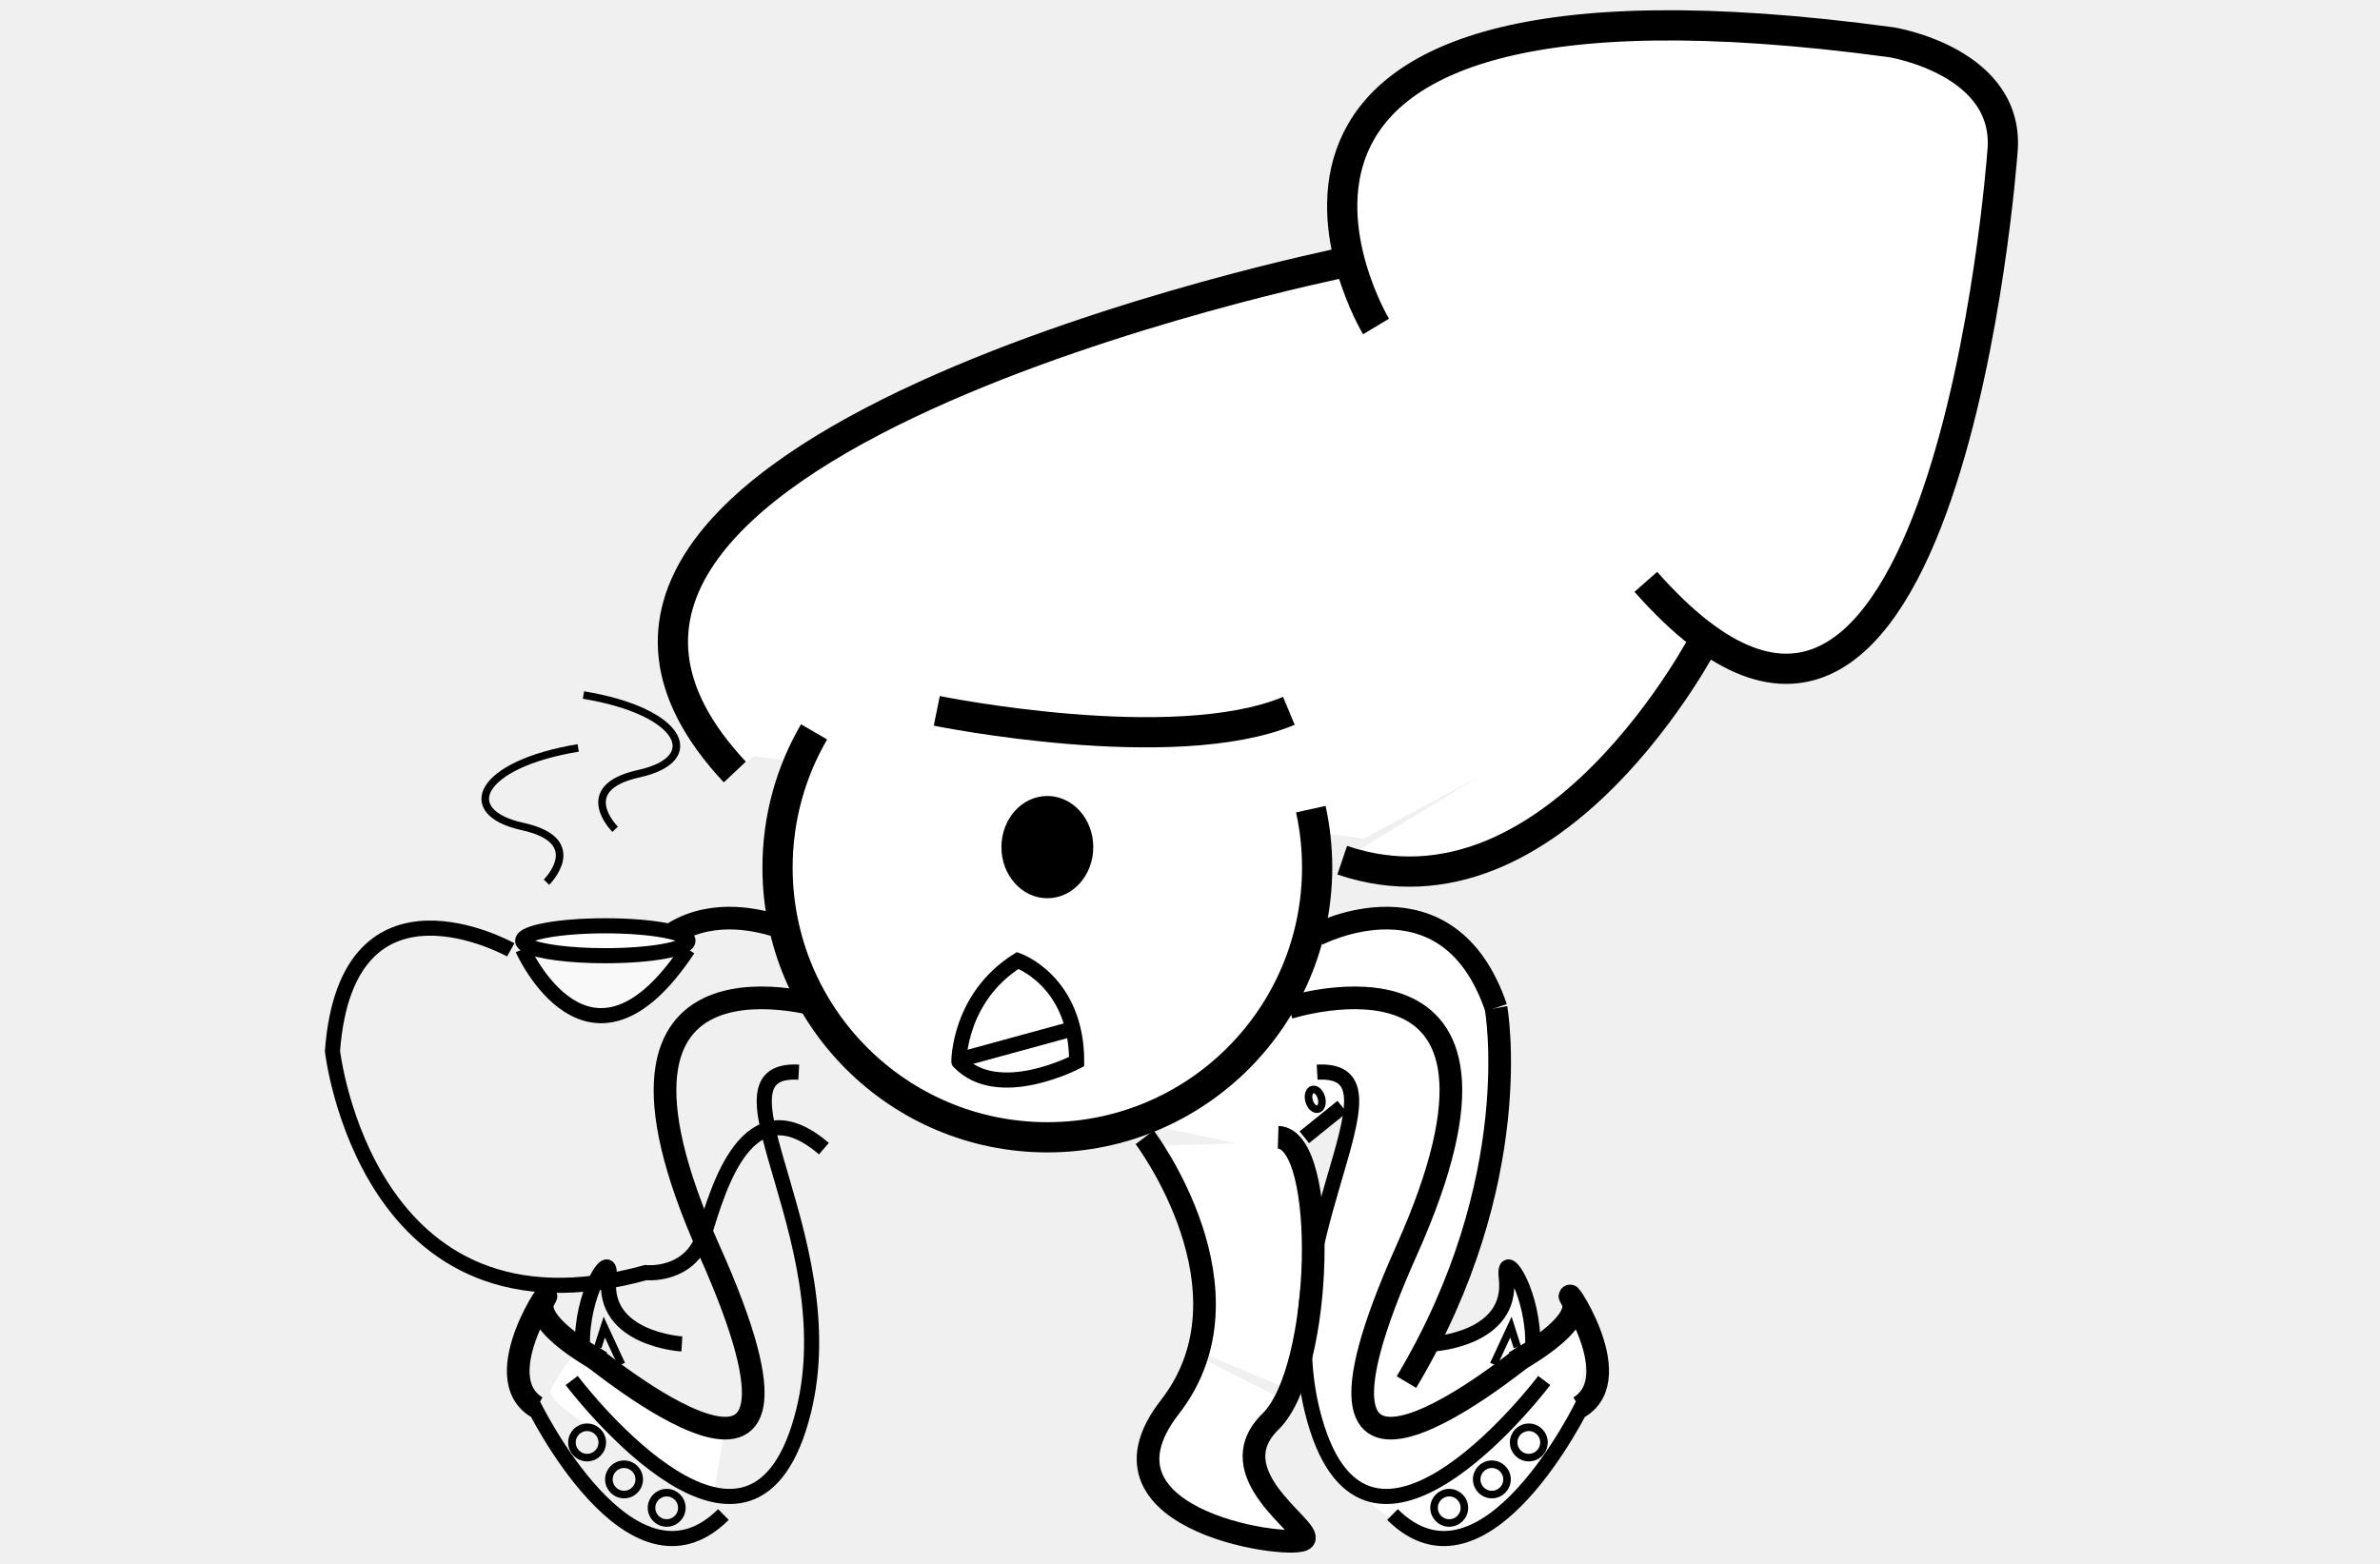
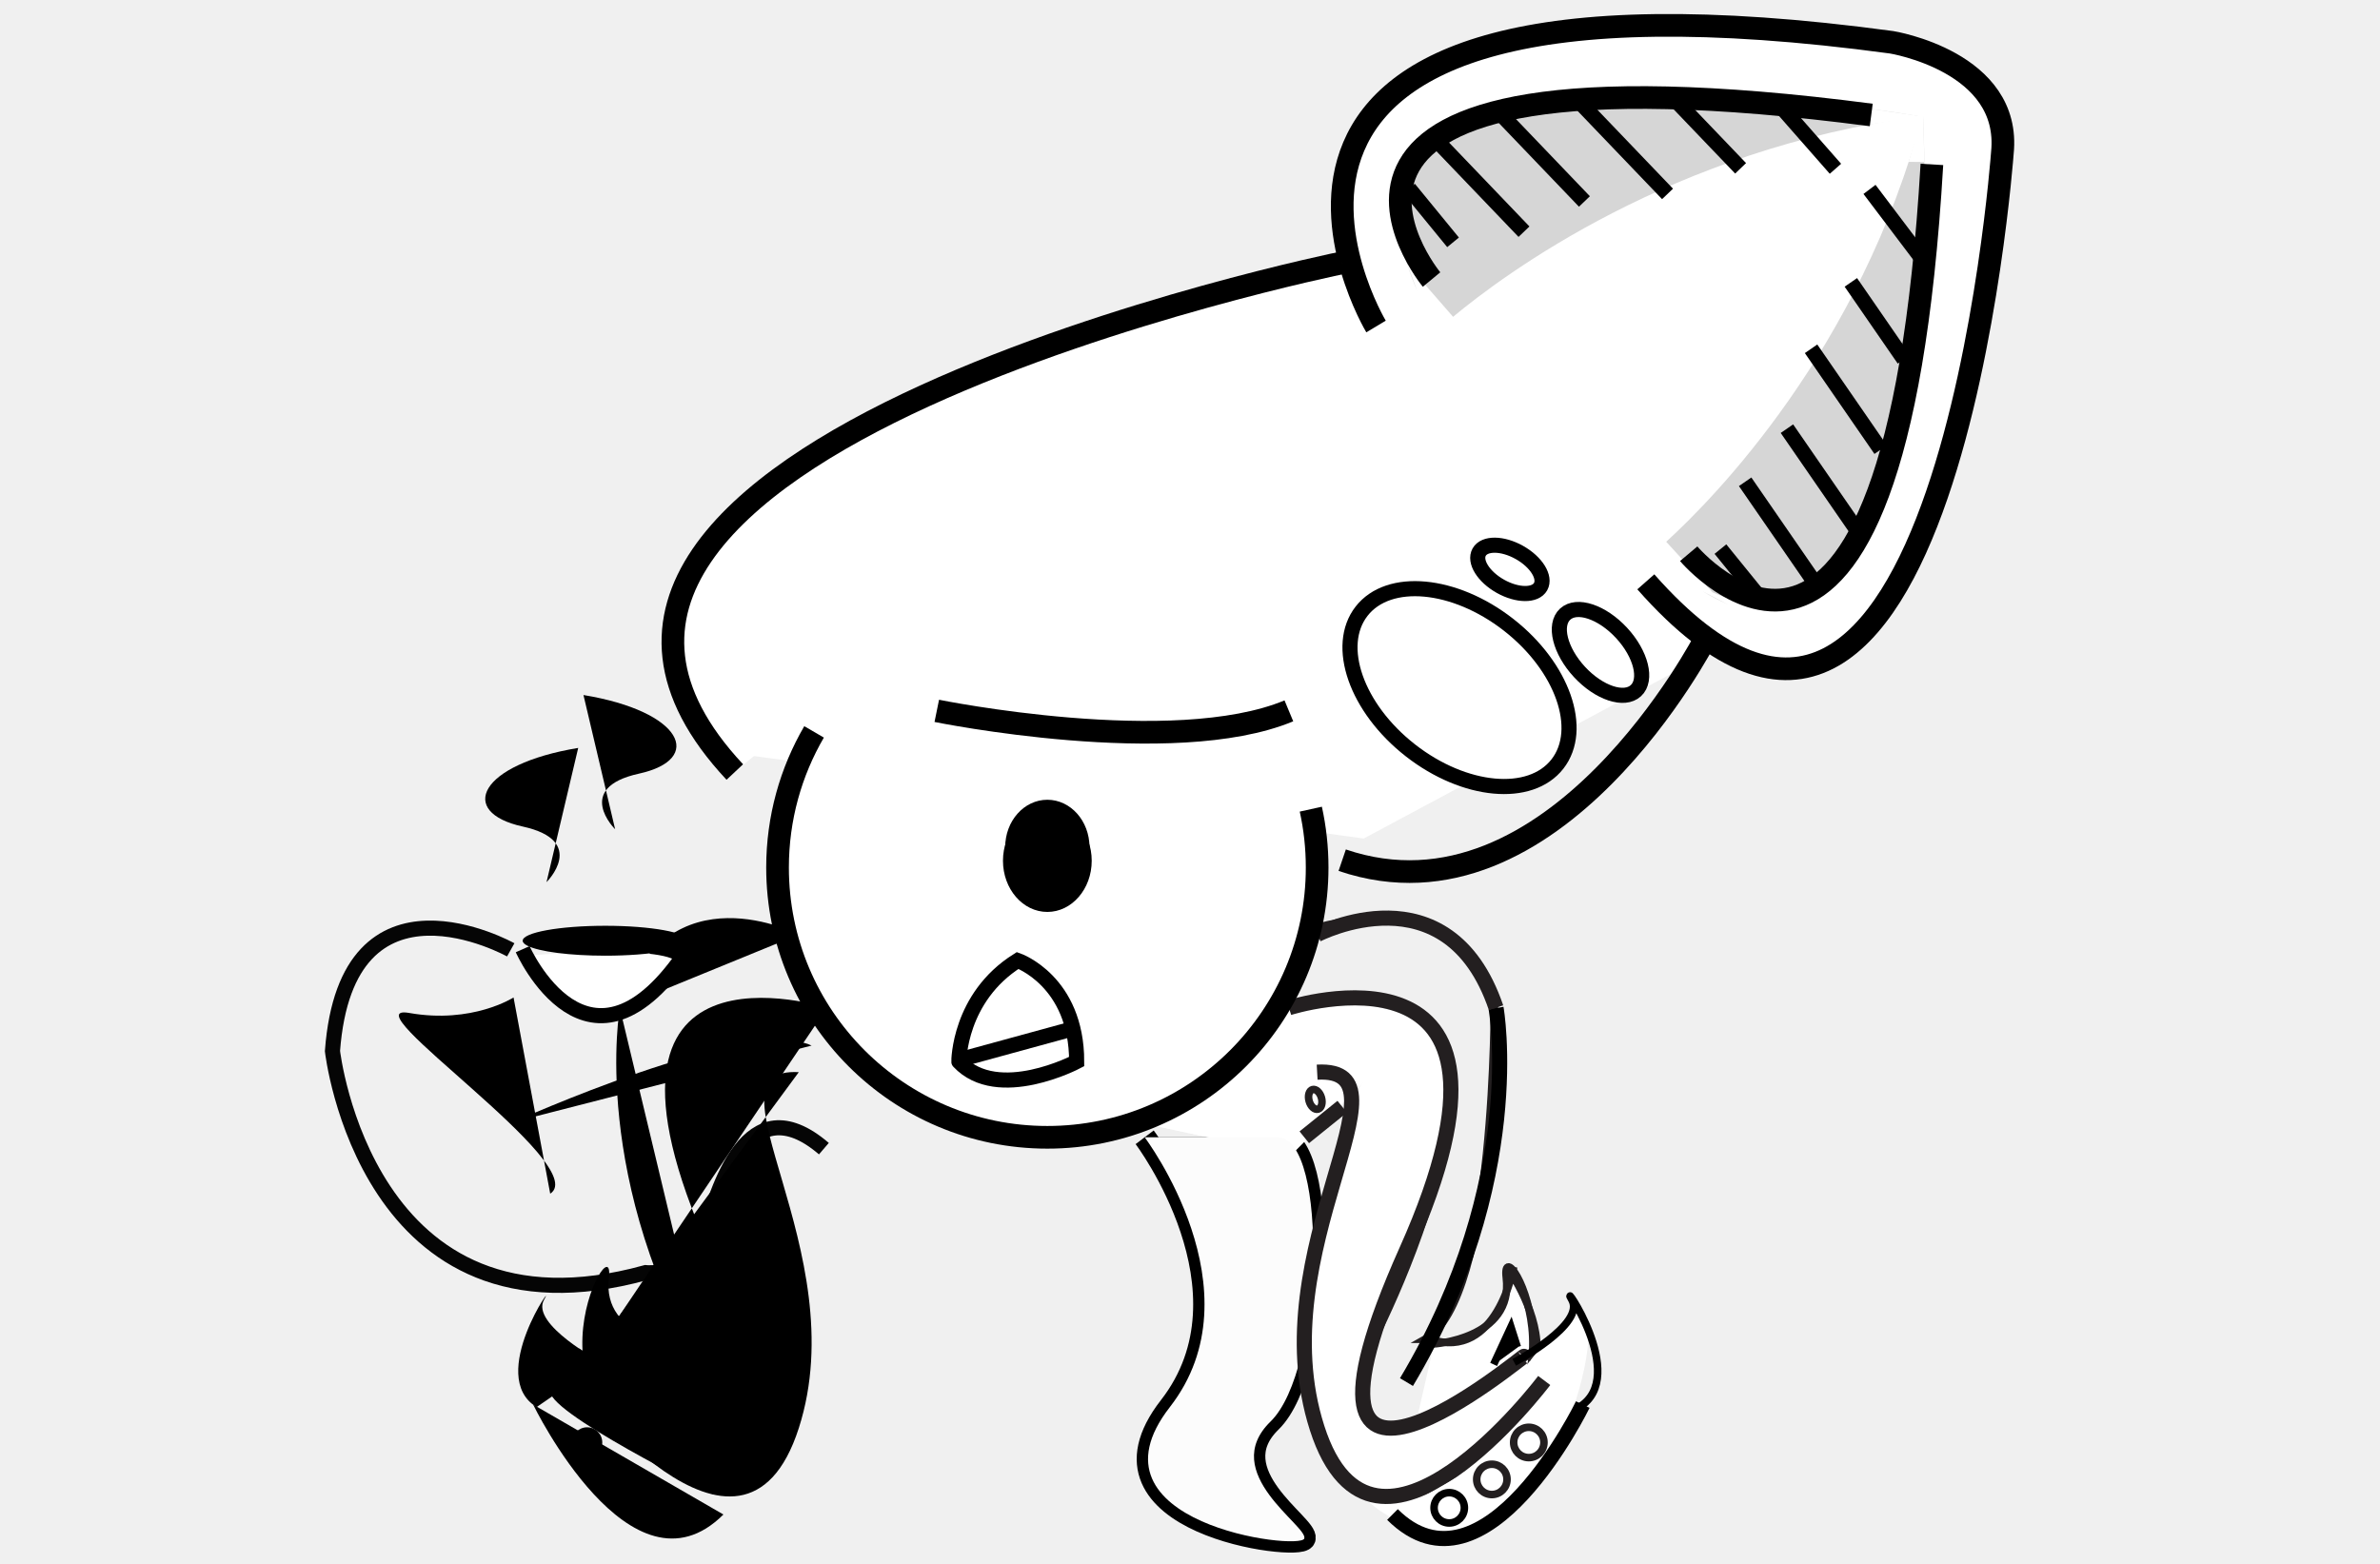
- <svg xmlns="http://www.w3.org/2000/svg" version="1.1" x="0px" y="0px" width="315px" height="207px" viewBox="0 0 315 207" style="enable-background:new 0 0 315 207;" xml:space="preserve">
+ <svg xmlns="http://www.w3.org/2000/svg" version="1.1" id="svg4198" x="0px" y="0px" width="315px" height="207px" viewBox="0 0 315 207" style="enable-background:new 0 0 315 207;" xml:space="preserve">
  <style type="text/css">

	.st0{fill:#FFFFFF;stroke:#000000;stroke-miterlimit:10;}
	.st1{fill:#FFFFFF;stroke:#000000;stroke-width:2;stroke-miterlimit:10;}
- 	.st2{display:none;fill:#FFFFFF;stroke:#000000;stroke-width:8;stroke-miterlimit:10;}
- 	.st3{fill:none;stroke:#000000;stroke-width:4;stroke-miterlimit:10;}
- 	.st4{display:none;stroke:#000000;stroke-width:8;stroke-miterlimit:10;}
- 	.st5{fill:#F9F9FA;}
- 	.st6{fill:none;stroke:#000000;stroke-width:3;stroke-miterlimit:10;}
- 	.st7{fill:none;stroke:#000000;stroke-miterlimit:10;}
- 	.st8{fill:#FFFFFF;}
- 	.st9{display:none;fill:none;stroke:#000000;stroke-width:3;stroke-miterlimit:10;}
- 	.st10{display:none;fill:#FFFFFF;stroke:#000000;stroke-width:6;stroke-miterlimit:10;}
- 	.st11{fill:#FFFFFF;stroke:#000000;stroke-width:4;stroke-miterlimit:10;}
- 	.st12{fill:none;stroke:#000000;stroke-width:2;stroke-miterlimit:10;}
- 	.st13{display:none;fill:none;stroke:#000000;stroke-width:2;stroke-miterlimit:10;}
- 	.st14{stroke:#000000;stroke-miterlimit:10;}
- 	.st15{display:none;}
+ 	.st2{fill:none;stroke:#050505;stroke-width:2;stroke-miterlimit:10;}
+ 	.st3{fill:none;stroke:#231F20;stroke-width:2;stroke-miterlimit:10;}
+ 	.st4{fill:none;stroke:#231F20;stroke-miterlimit:10;}
+ 	.st5{fill:none;stroke:#000000;stroke-width:3;stroke-miterlimit:10;}
+ 	.st6{fill:#FCFCFC;}
+ 	.st7{display:none;fill:none;}
+ 	.st8{fill:none;stroke:#000000;stroke-miterlimit:10;}
+ 	.st9{fill:#FFFFFF;}
+ 	.st10{stroke:#000000;stroke-width:3;stroke-miterlimit:10;}
+ 	.st11{fill:none;stroke:#000000;stroke-width:2;stroke-miterlimit:10;}
+ 	.st12{fill:#D6D6D6;}
+ 	.st13{fill:#FFFFFF;stroke:#231F20;stroke-miterlimit:10;}
+ 	.st14{fill:#FFFFFF;stroke:#000000;stroke-width:3;stroke-miterlimit:10;}

- #smoke{
- 
- 		 stroke-dasharray:1000;
- 		 stroke-dashoffset:0;
- 		 -webkit-animation:dash 3s infinite linear forwards;
- 		  animation-timing-function: ease-out; 
- 		 }
- 		 #smoke_1_{
- 		 
- 		 stroke-dasharray:1000;
- 		 stroke-dashoffset:0;
- 		 -webkit-animation:dash 3.2s infinite linear forwards;
- 		 }
-  @-webkit-keyframes dash{
- 
- 		 from{
- 		 opacity: 0;
- 		 
- 		 stroke-dashoffset:1000;
- 		 }
- 		 to{opacity: 1;
- 		 stroke-dashoffset:0;
- 		 }
- 		 }
</style>
  <g id="Layer_2">
</g>
  <g id="Layer_1">
-     <path class="st8" d="M189.802,177.89c0,0,10.616-0.62,9.657-8.757s14.711,20.768-13.291,24.648" />
-     <path class="st8" d="M184.08,189.038l1.535,8.788c0,0,22.886-11.278,21.552-13.889s-3.744-5.455-3.744-5.455   S186.357,189.712,184.08,189.038z" />
-     <polygon class="st8" points="98.5,99.903 180.5,110.989 227.674,85.713 178.092,32.076  " />
-     <path class="st11" d="M182.122,43.218c0,0-30.607-51.014,68.23-37.622c0,0,15.94,2.551,14.665,14.666   c0,0-7.424,101.819-47.186,56.752" />
-     <path class="st11" d="M177.645,34.788c0,0-120.562,24.487-80.388,67.401" />
-     <path class="st11" d="M225.762,84.438c0,0-20.017,38.984-48.117,29.42" />
-     <path class="st0" d="M186.559,115.368" />
-     <path class="st12" d="M67.598,125.726c0,0-21.68-12.115-23.593,13.391c0,0,4.464,39.536,41.448,29.334c0,0,5.925,0.637,7.745-5.104   c1.819-5.739,5.646-20.062,15.848-11.307" />
-     <ellipse class="st10" cx="20.924" cy="-266.982" rx="37.288" ry="46.017" />
-     <ellipse class="st2" cx="42.703" cy="-255.569" rx="33.898" ry="44.507" />
-     <circle class="st4" cx="98.229" cy="-266.969" r="20.339" />
-     <path class="st3" d="M123.986,94.092c0,0,31.296,6.376,46.601,0" />
-     <path class="st1" d="M115,123.704c0,0,8,7.839,11,0.817s11.738,4.553,7.619,5.516" />
-     <path class="st12" d="M203.423,183.938" />
-     <polyline class="st7" points="197.783,180.597 200.071,175.658 200.917,178.308  " />
-     <path class="st9" d="M82.04,133.438c0,0-4.121,22.775,11.859,49.5" />
-     <path class="st12" d="M90.245,177.89c0,0-10.616-0.62-9.657-8.757S65.877,189.9,93.879,193.781" />
-     <path class="st8" d="M95.967,189.038l-1.535,8.788c0,0-22.886-11.278-21.552-13.889s3.744-5.455,3.744-5.455   S93.689,189.712,95.967,189.038z" />
-     <path class="st6" d="M105.719,123.705c0,0-17.302-9.038-23.679,9.686" />
-     <path class="st6" d="M109.46,133.391c0,0-34.987-11.241-15.58,32.119c19.405,43.36-16.044,13.391-15.535,14.029" />
-     <path class="st12" d="M75.664,182.727c0,0,22.488,29.841,30.055,6.312c7.566-23.528-13.344-47.868,0-47.123" />
-     <path class="st12" d="M70.563,185.915c0,0,12.951,26.731,25.184,14.552" />
+     <path id="path4049" class="st9" d="M189.802,177.891c0,0,10.614-0.621,9.655-8.758s14.711,20.768-13.291,24.648" />
+     <path id="path4051" class="st9" d="M184.08,189.038l1.535,8.788c0,0,22.886-11.278,21.552-13.889   c-1.334-2.611-3.744-5.455-3.744-5.455S186.357,189.712,184.08,189.038z" />
+     <polygon id="polygon4053" class="st9" points="98.5,99.903 180.5,110.988 227.674,85.713 178.092,32.076  " />
+     <path id="HEADPOINT" class="st14" d="M182.122,43.218c0,0-30.605-51.014,68.23-37.622c0,0,15.938,2.551,14.665,14.666   c0,0-7.426,101.819-47.188,56.752" />
+     <path id="LEFT_HEAD" class="st14" d="M177.645,34.788c0,0-120.563,24.487-80.39,67.401" />
+     <path id="RIGHT_HEAD" class="st5" d="M225.762,84.438c0,0-20.019,38.984-48.117,29.419" />
+     <path id="path4061" d="M186.559,115.368" />
+     <path id="path4063" class="st2" d="M67.598,125.727c0,0-21.682-12.115-23.595,13.392c0,0,4.466,39.534,41.448,29.334   c0,0,5.925,0.637,7.745-5.104c1.819-5.74,5.646-20.063,15.848-11.308" />
+     <ellipse id="ellipse4065" cx="20.924" cy="-266.982" rx="37.288" ry="46.017" />
+     <ellipse id="ellipse4067" cx="42.703" cy="-255.569" rx="33.898" ry="44.507" />
+     <circle id="circle4069" cx="98.229" cy="-266.969" r="20.339" />
+     <path id="path4071" class="st5" d="M123.986,94.092c0,0,31.296,6.376,46.601,0" />
+     <path id="path4073" d="M115,123.704c0,0,8,7.839,11,0.817c3-7.022,11.738,4.553,7.619,5.516" />
+     <path id="path4075" d="M203.423,183.938" />
+     <polyline id="polyline4077" points="197.783,180.598 200.071,175.658 200.917,178.309  " />
+     <path id="path4079" d="M82.04,133.438c0,0-4.121,22.775,11.859,49.5" />
+     <path id="path4081" d="M90.245,177.891c0,0-10.616-0.621-9.657-8.758S65.877,189.9,93.879,193.781" />
+     <path id="path4083" d="M95.967,189.038l-1.533,8.788c0,0-22.888-11.278-21.554-13.889c1.334-2.611,3.744-5.455,3.744-5.455   S93.689,189.712,95.967,189.038z" />
+     <path id="path4085" d="M105.719,123.705c0,0-17.304-9.038-23.681,9.686" />
+     <path id="path4087" d="M109.46,133.391c0,0-34.985-11.24-15.58,32.119c19.405,43.36-16.044,13.391-15.533,14.029" />
+     <path id="path4089" d="M75.664,182.727c0,0,22.488,29.842,30.057,6.313c7.564-23.526-13.346-47.868,0-47.123" />
+     <path id="path4091" d="M70.563,185.915c0,0,12.951,26.731,25.184,14.552" />
    <g id="Cup">
-       <g>
-         <path class="st5" d="M69.61,126.502c0,0,18.283-1.589,20.169,0.955c0,0-7.74,7.131-7.74,6.556c0,0-8.235-0.02-8.138-1.933     L69.61,126.502z" />
+       <g id="g4095">
+         <path id="path4093" class="st9" d="M69.61,126.502c0,0,18.283-1.589,20.169,0.955c0,0-7.74,7.131-7.74,6.557     c0,0-8.233-0.021-8.138-1.934L69.61,126.502z" />
      </g>
-       <path class="st1" d="M91.054,124.522c0,1.094-4.897,1.979-10.938,1.979c-4.74,0-8.775-0.545-10.294-1.309    c-0.417-0.21-0.643-0.436-0.643-0.671c0-1.094,4.896-1.98,10.937-1.98C86.157,122.542,91.054,123.429,91.054,124.522z" />
-       <path class="st12" d="M91.054,125.638c-13.103,19.799-21.875,0-21.875,0" />
+       <path id="path4097" d="M91.054,124.521c0,1.095-4.897,1.979-10.938,1.979c-4.74,0-8.775-0.545-10.294-1.311    c-0.417-0.209-0.643-0.436-0.643-0.67c0-1.094,4.896-1.979,10.937-1.979C86.157,122.542,91.054,123.43,91.054,124.521z" />
+       <path id="path4099" class="st11" d="M91.054,125.639c-13.104,19.799-21.875,0-21.875,0" />
    </g>
-     <circle class="st7" cx="88.238" cy="199.582" r="2.007" />
-     <circle class="st7" cx="82.595" cy="195.819" r="2.007" />
-     <circle class="st7" cx="77.705" cy="190.929" r="2.007" />
-     <path class="st6" d="M71.023,186.249c-6.749-4.114,2.868-17.457,0.991-14.217c-1.876,3.24,7.619,8.291,7.619,8.291" />
-     <path class="st12" d="M76.624,183.938" />
-     <polyline class="st7" points="82.264,180.597 79.976,175.658 79.13,178.308  " />
-     <path class="st9" d="M151.5,150.536c0,0,15.334,20.293,3.333,35.713c-12,15.42,17.251,19.041,17.792,17.397   s-11.459-8.674-4.459-15.492s7.667-37.418,1-37.618" />
-     <path class="st8" d="M152.302,151.687l18.285-0.579c0,0,4.795,25.451,0.187,32.83l-12.192-5.048   C158.581,178.89,163.435,166.975,152.302,151.687z" />
-     <path class="st8" d="M157.964,179.253l11.664,5.867c0,0-4.568,8.876-1.475,12.597l4.473,5.93c0,0-13.546-0.59-16.762-4.328   s-3.216-3.738-3.216-3.738S149.429,190.33,157.964,179.253z" />
-     <g id="Layer_3">
-       <g>
-         <path class="st8" d="M200.335,167.696c0,0-2.159,12.474-11.06,9.576h-0.655c9.453-5.231,9.163-45.192,9.163-45.192     c-5.384-15.258-23.706-9.23-23.706-9.23l-4.53,10.541c41.547-11.78,11.851,44.736,11.851,44.736     c-7.936,23.623,22.025,0.355,22.025,0.355c0-5.455-4.073-10.96-4.073-10.96" />
+     <circle id="circle4102" cx="88.238" cy="199.582" r="2.007" />
+     <circle id="circle4104" cx="82.595" cy="195.819" r="2.007" />
+     <circle id="circle4106" cx="77.705" cy="190.929" r="2.007" />
+     <path id="path4108" d="M71.023,186.249c-6.749-4.114,2.868-17.457,0.991-14.218c-1.876,3.24,7.617,8.291,7.617,8.291" />
+     <path id="path4110" d="M76.624,183.938" />
+     <polyline id="polyline4112" points="82.264,180.598 79.976,175.658 79.13,178.309  " />
+     <path id="path4114" class="st10" d="M151.5,150.536c0,0,15.334,20.293,3.333,35.713c-12,15.42,17.251,19.041,17.792,17.397   c0.541-1.646-11.459-8.674-4.459-15.492s7.667-37.418,1-37.618" />
+     <path id="path4116" d="M152.302,151.688l18.283-0.58c0,0,4.795,25.451,0.188,32.83l-12.192-5.047   C158.581,178.891,163.435,166.975,152.302,151.688z" />
+     <path id="path4118" d="M157.964,179.253l11.664,5.867c0,0-4.566,8.876-1.475,12.597l4.473,5.93c0,0-13.546-0.59-16.762-4.328   c-3.216-3.736-3.216-3.736-3.216-3.736S149.429,190.33,157.964,179.253z" />
+     <g id="RIGHT2">
+       <g id="g4122">
+         <path id="path4120" class="st4" d="M200.335,167.695c0,0-2.157,12.475-11.06,9.576h-0.655c9.453-5.23,9.163-45.191,9.163-45.191     c-5.384-15.258-23.706-9.23-23.706-9.23l-4.53,10.541c41.549-11.779,11.853,44.736,11.853,44.736     c-7.938,23.623,22.023,0.355,22.023,0.355c0-5.455-4.071-10.961-4.071-10.961" />
      </g>
-       <g>
-         <path class="st12" d="M189.707,177.89c0,0,10.616-0.62,9.657-8.757s14.711,20.768-13.291,24.648" />
-         <polyline class="st7" points="197.688,180.597 199.977,175.658 200.822,178.308    " />
+       <g id="g4128">
+         <path id="path4124" class="st4" d="M189.707,177.891c0,0,10.616-0.621,9.657-8.758s14.711,20.768-13.291,24.648" />
+         <polyline id="polyline4126" class="st8" points="197.688,180.598 199.977,175.658 200.822,178.309    " />
      </g>
-       <path class="st8" d="M200.413,182.938c0,0,5.723-8.484,9.071-8.543s-4.325,36.377-23.911,27.195S200.413,182.938,200.413,182.938z    " />
-       <path class="st6" d="M153.055,152.864" />
-       <path class="st6" d="M153.055,152.864" />
-       <path class="st8" d="M150.475,148.514l20.419,4.351l17.727-17.818c0,0-18.861-5.934-19.491-1.655S150.475,148.514,150.475,148.514    z" />
-       <path class="st8" d="M150.475,148.514l20.419,4.351l17.727-17.818c0,0-18.861-5.934-19.491-1.655S150.475,148.514,150.475,148.514    z" />
-       <path class="st8" d="M178.888,145.514c0,0-15.823,54.136,6.728,52.313s0,0,0,0l-0.748-8.842c0,0-10.22-3.27-1.294-17.292    s9.343-36.12,5.468-36.238S178.888,145.514,178.888,145.514" />
-       <path class="st8" d="M189.275,177.272" />
+       <path id="path4130" class="st9" d="M200.413,182.938c0,0,5.725-8.482,9.071-8.543c3.348-0.059-4.325,36.377-23.911,27.195    S200.413,182.938,200.413,182.938z" />
+       <path id="path4132" d="M153.055,152.863" />
+       <path id="path4134" d="M153.055,152.863" />
+       <path id="path4136" class="st9" d="M150.475,148.514l20.419,4.353l17.727-17.818c0,0-18.859-5.935-19.491-1.653    C168.5,137.671,150.475,148.514,150.475,148.514z" />
+       <path id="path4138" class="st9" d="M150.475,148.514l20.419,4.353l17.727-17.818c0,0-18.859-5.935-19.491-1.653    C168.5,137.671,150.475,148.514,150.475,148.514z" />
+       <path id="path4140" class="st9" d="M178.888,145.514c0,0-15.823,54.137,6.728,52.313c22.551-1.824,0,0,0,0l-0.748-8.843    c0,0-10.22-3.271-1.294-17.291c8.926-14.022,9.343-36.121,5.468-36.238C185.167,135.337,178.888,145.514,178.888,145.514" />
+       <path id="path4142" d="M189.275,177.271" />
    </g>
-     <path class="st6" d="M198.007,133.438c0,0,4.121,22.775-11.859,49.5" />
-     <path class="st6" d="M198.007,133.391c-6.377-18.724-23.679-9.686-23.679-9.686" />
-     <path class="st6" d="M151.5,150.536c0,0,15.334,20.293,3.333,35.713c-12,15.42,17.251,19.041,17.792,17.397   s-11.459-8.674-4.459-15.492s7.667-37.418,1-37.618" />
-     <g>
-       <path class="st6" d="M170.587,133.391c0,0,34.987-11.241,15.58,32.119c-19.405,43.36,16.044,13.391,15.535,14.029" />
-       <path class="st12" d="M204.383,182.727c0,0-22.488,29.841-30.055,6.312c-7.566-23.528,13.344-47.868,0-47.123" />
-       <path class="st12" d="M209.484,185.915c0,0-12.951,26.731-25.184,14.552" />
-       <circle class="st7" cx="191.809" cy="199.582" r="2.007" />
-       <circle class="st7" cx="197.452" cy="195.819" r="2.007" />
-       <circle class="st7" cx="202.342" cy="190.929" r="2.007" />
-       <path class="st6" d="M209.023,186.249c6.749-4.114-2.868-17.457-0.991-14.217c1.876,3.24-7.619,8.291-7.619,8.291" />
-       <line class="st12" x1="172.626" y1="150.536" x2="177.645" y2="146.491" />
-       <ellipse transform="matrix(0.9612 -0.2758 0.2758 0.9612 -33.3803 53.6527)" class="st7" cx="174.078" cy="145.514" rx="0.843" ry="1.347" />
+     <path id="path4145" class="st11" d="M198.007,133.438c0,0,4.121,22.775-11.857,49.5" />
+     <path id="path4147" class="st3" d="M198.007,133.391c-6.377-18.724-23.679-9.686-23.679-9.686" />
+     <path id="RIGHT_1" class="st6" d="M151.5,150.536c0,0,15.334,20.293,3.333,35.713c-12,15.42,17.251,19.041,17.792,17.397   c0.541-1.646-11.459-8.674-4.459-15.492s7.667-37.418,1-37.618" />
+     <g id="RightTwo">
+       <path id="path4151" class="st3" d="M170.587,133.391c0,0,34.987-11.24,15.58,32.119c-19.403,43.36,16.044,13.391,15.535,14.029" />
+       <path id="path4153" class="st3" d="M204.383,182.727c0,0-22.486,29.842-30.055,6.313c-7.564-23.526,13.344-47.868,0-47.123" />
+       <path id="path4155" class="st1" d="M209.484,185.915c0,0-12.951,26.731-25.186,14.552" />
+       <circle id="circle4157" class="st0" cx="191.809" cy="199.582" r="2.007" />
+       <circle id="circle4159" class="st13" cx="197.452" cy="195.819" r="2.007" />
+       <circle id="circle4161" class="st13" cx="202.342" cy="190.929" r="2.007" />
+       <path id="path4163" class="st8" d="M209.023,186.249c6.749-4.114-2.868-17.457-0.991-14.218c1.876,3.24-7.619,8.291-7.619,8.291" />
+       <line id="line4165" class="st3" x1="172.626" y1="150.536" x2="177.645" y2="146.49" />
+       <ellipse id="ellipse4167" transform="matrix(-0.9612 0.2758 -0.2758 -0.9612 381.5392 237.3761)" class="st13" cx="174.079" cy="145.515" rx="0.843" ry="1.346" />
    </g>
-     <g>
-       <path class="st11" d="M173.49,107.103c0.549,2.487,0.838,5.073,0.838,7.725c0,19.722-15.987,35.709-35.709,35.709    c-19.721,0-35.709-15.987-35.709-35.709c0-6.545,1.761-12.68,4.835-17.955" />
-       <path class="st1" d="M134.696,127.132c0,0,7.804,2.715,7.804,13.383c0,0-10.422,5.501-15.593,0    C126.906,140.515,126.891,132.04,134.696,127.132z" />
-       <line class="st1" x1="126.57" y1="140.391" x2="141.17" y2="136.398" />
+     <g id="FACE">
+       <path id="path4171" class="st14" d="M173.49,107.104c0.549,2.486,0.838,5.072,0.838,7.726c0,19.722-15.987,35.709-35.709,35.709    c-19.721,0-35.709-15.987-35.709-35.709c0-6.545,1.761-12.68,4.835-17.955" />
+       <path id="path4173" class="st11" d="M134.696,127.132c0,0,7.804,2.716,7.804,13.384c0,0-10.422,5.5-15.593,0    C126.906,140.516,126.891,132.04,134.696,127.132z" />
+       <line id="line4175" class="st11" x1="126.57" y1="140.391" x2="141.17" y2="136.398" />
    </g>
-     <path class="st6" d="M243.5,124.521" />
-     <path class="st13" d="M67.969,132.028c0,0-5.445,3.531-13.802,2.052s24.313,20.255,18.657,23.922" />
-     <path class="st13" d="M123.986,153.336c0,0-53.153,24.022-80.153-7.822s18.944-19.24,19.305-19.876" />
-     <path class="st13" d="M67.969,148.514c0,0,31.058-14.029,39.452-10.119" />
-     <path class="st6" d="M172.774,123.704" />
-     <path id="eli_1_" class="st15" d="M144.492,113.934c0,3.738-2.63,6.774-5.873,6.774c-3.245,0-5.873-3.036-5.873-6.774   c0-3.746,2.628-6.777,5.873-6.777C141.862,107.156,144.492,110.188,144.492,113.934z" />
-     <path id="smoke" class="st7" d="M72.333,116.765c0,0,5.526-5.456-3.154-7.362s-5.795-8.239,7.346-10.406" />
-     <path id="smoke_1_" class="st7" d="M81.415,109.765c0,0-5.526-5.456,3.154-7.362s5.795-8.239-7.346-10.406" />
+     <path id="path4179" d="M243.5,124.521" />
+     <path id="path4181" d="M67.969,132.027c0,0-5.445,3.531-13.804,2.053c-8.355-1.479,24.313,20.255,18.657,23.922" />
+     <path id="path4183" class="st7" d="M123.986,153.336c0,0-53.153,24.021-80.153-7.822c-27-31.843,18.944-19.24,19.307-19.875" />
+     <path id="path4185" d="M67.969,148.514c0,0,31.058-14.029,39.45-10.119" />
+     <path id="path4187" d="M172.774,123.704" />
+     <path id="eli_1_" d="M144.492,113.934c0,3.738-2.63,6.774-5.873,6.774c-3.245,0-5.873-3.036-5.873-6.774   c0-3.746,2.628-6.777,5.873-6.777C141.862,107.156,144.492,110.188,144.492,113.934z" />
+     <path id="smoke" d="M72.333,116.766c0,0,5.526-5.457-3.152-7.363c-8.682-1.904-5.797-8.237,7.346-10.404" />
+     <path id="smoke_1_" d="M81.415,109.766c0,0-5.524-5.457,3.154-7.363s5.795-8.239-7.346-10.406" />
  </g>
  <g id="dogi">
-     <ellipse id="eli" class="st14" cx="138.619" cy="112.127" rx="5.578" ry="6.268" />
+     <ellipse id="eli" cx="138.619" cy="112.127" rx="5.578" ry="6.268" />
  </g>
  <g id="Layer_4">
</g>
+   <g id="çover_copy">
+     <path class="st12" d="M220.527,71.709c6.309-5.756,25.712-25.451,33.979-56.635c0,0,4.396,77.233-27.845,63.334" />
+     <path class="st12" d="M228.661,79.992c-1.07-0.474-2.182-1.049-3.335-1.734" />
+     <polygon class="st9" points="254.692,21.447 252.624,21.424 254.535,14.582  " />
+   </g>
+   <g id="çover">
+     <path class="st12" d="M192.321,41.935c6.636-5.529,29.068-22.281,61.804-26.524c0,0-77.994-14.171-67.856,19.586" />
+     <path class="st12" d="M186.268,34.997c0.337,1.121,0.771,2.295,1.308,3.524" />
+     <polygon class="st9" points="247.667,14.417 247.434,16.473 254.629,15.445  " />
+   </g>
+   <path class="st5" d="M189.47,37c0,0-27.281-32.951,58.196-21.781" />
+   <path class="st5" d="M223.504,73.295c0,0,27.281,32.38,32.188-51.532" />
+   <g id="GILLS">
+     <line class="st11" x1="192.316" y1="32.076" x2="186.484" y2="24.954" />
+     <line class="st11" x1="201.704" y1="30.667" x2="190.484" y2="18.954" />
+     <line class="st11" x1="209.704" y1="26.667" x2="198.484" y2="14.954" />
+     <line class="st11" x1="220.704" y1="25.667" x2="209.484" y2="13.954" />
+     <line class="st11" x1="230.375" y1="22.279" x2="221.813" y2="13.341" />
+     <line class="st11" x1="242.927" y1="22.34" x2="235.056" y2="13.377" />
+   </g>
+   <g id="GILLS_1_">
+     <line class="st11" x1="227.704" y1="72.682" x2="233.505" y2="79.829" />
+     <line class="st11" x1="230.974" y1="63.771" x2="240.187" y2="77.12" />
+     <line class="st11" x1="236.506" y1="56.74" x2="245.718" y2="70.09" />
+     <line class="st11" x1="239.7" y1="46.167" x2="248.912" y2="59.517" />
+     <line class="st11" x1="244.966" y1="37.377" x2="251.996" y2="47.564" />
+     <line class="st11" x1="247.434" y1="25.069" x2="254.629" y2="34.584" />
+   </g>
+   <ellipse transform="matrix(-0.7883 -0.6153 0.6153 -0.7883 289.4495 281.6178)" class="st1" cx="193.173" cy="91.013" rx="16.439" ry="10.549" />
+   <ellipse transform="matrix(0.4898 -0.8718 0.8718 0.4898 36.2563 212.6765)" class="st1" cx="199.844" cy="75.36" rx="2.568" ry="4.662" />
+   <ellipse transform="matrix(0.734 -0.6791 0.6791 0.734 -2.2992 166.8336)" class="st1" cx="211.839" cy="86.352" rx="3.798" ry="6.896" />
</svg>
